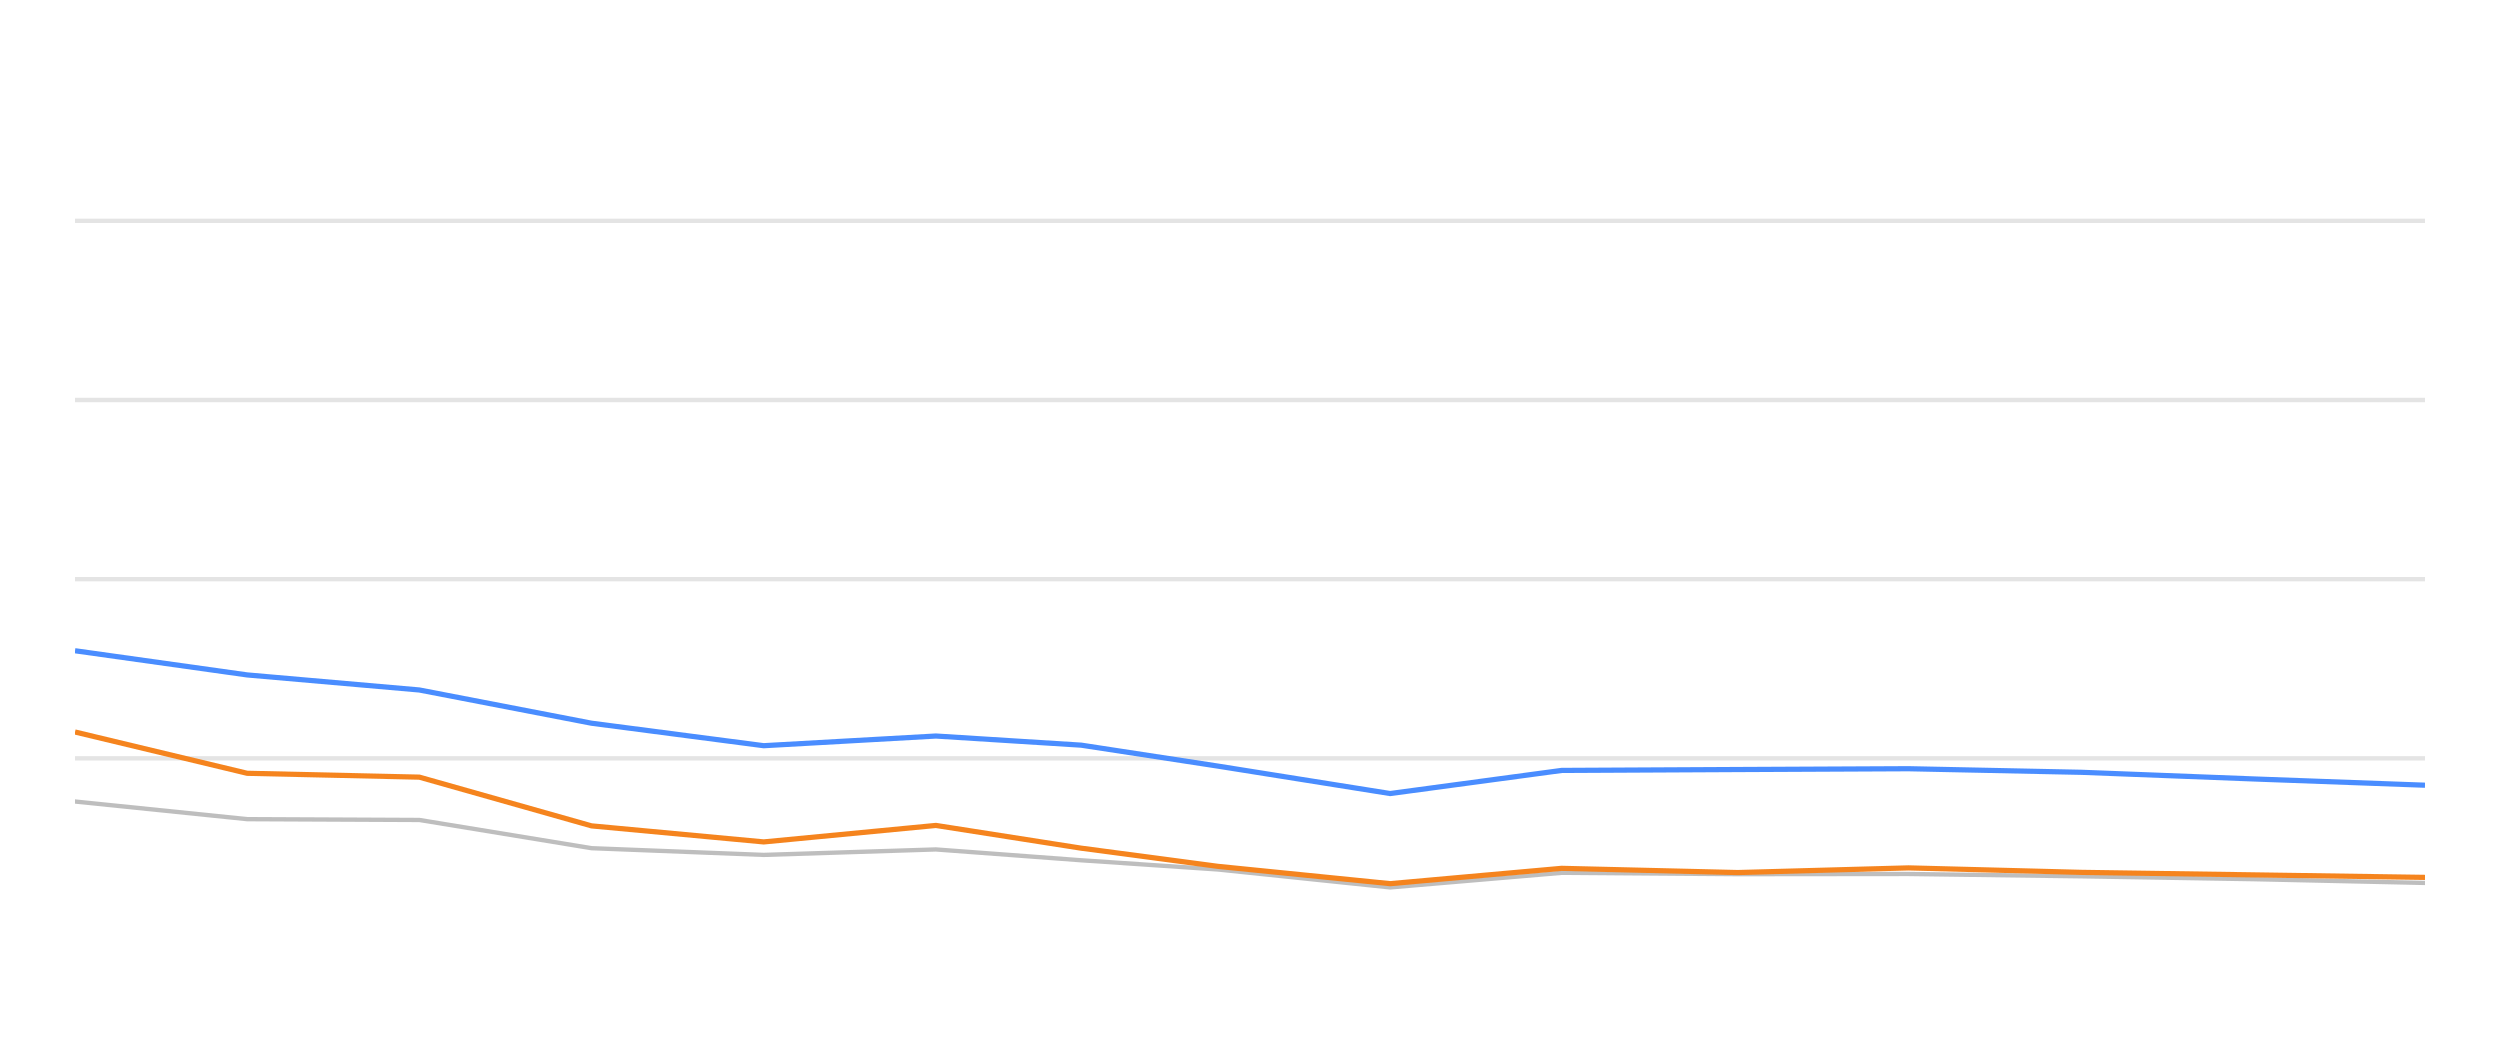
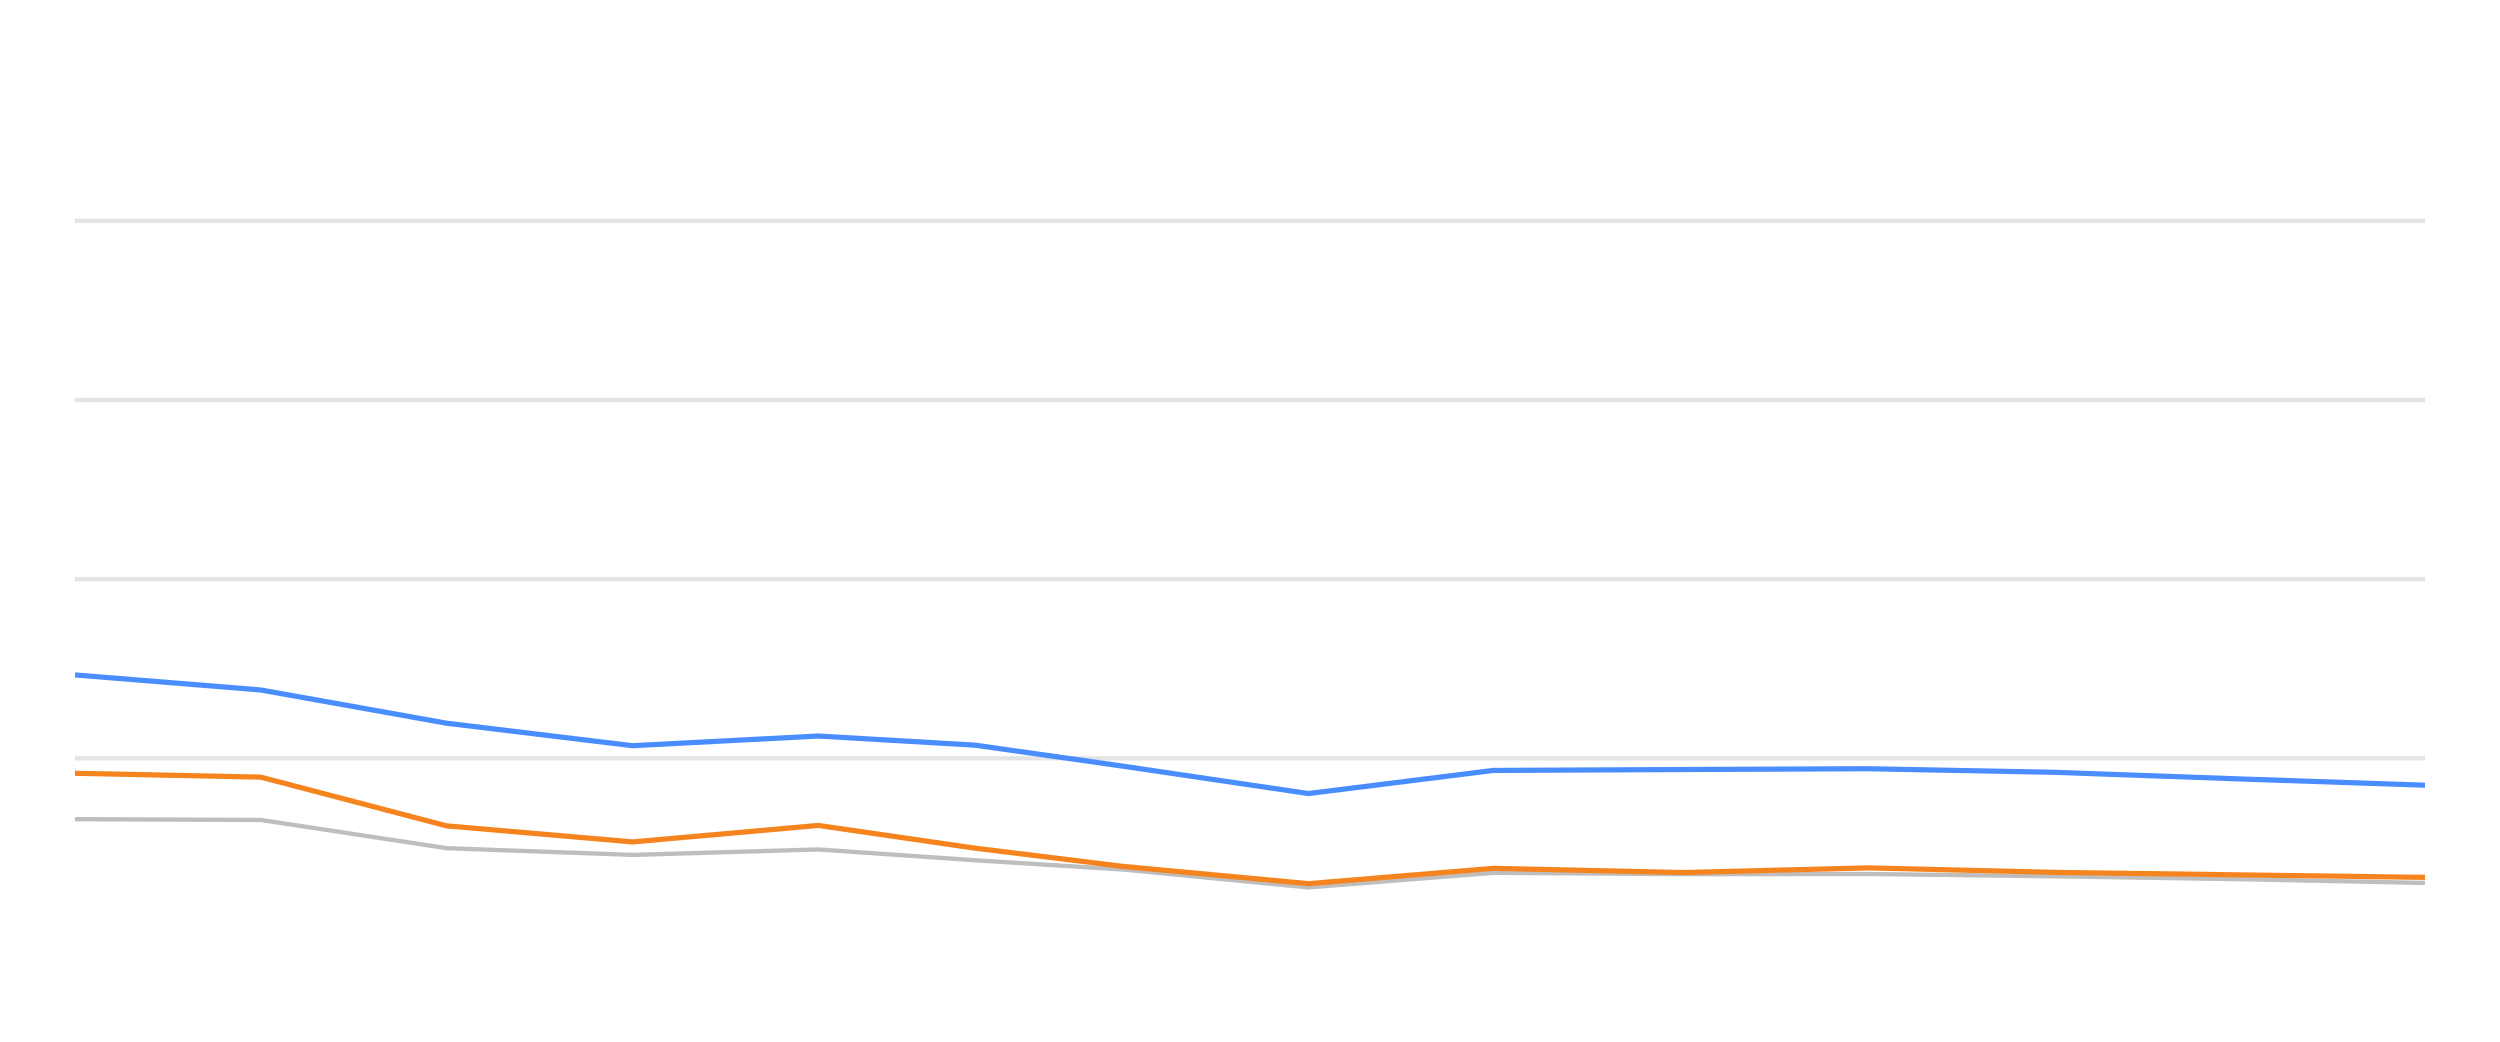
<svg xmlns="http://www.w3.org/2000/svg" width="288pt" height="120pt" viewBox="0 0 288 120" version="1.1">
  <defs>
    <style type="text/css">*{stroke-linejoin: round; stroke-linecap: butt}</style>
  </defs>
  <g id="figure_1">
    <g id="patch_1">
      <path d="M 0 120  L 288 120  L 288 0  L 0 0  L 0 120  z " style="fill: none; opacity: 0" />
    </g>
    <g id="axes_1">
      <g id="patch_2">
        <path d="M 8.64 108  L 279.36 108  L 279.36 4.8  L 8.64 4.8  L 8.64 108  z " style="fill: none" />
      </g>
      <g id="matplotlib.axis_1" />
      <g id="matplotlib.axis_2" />
      <g id="line2d_1">
-         <path d="M 8.64 87.36  L 279.36 87.36  " clip-path="url(#pa5d81ada11)" style="fill: none; stroke: #b2b2b2; stroke-opacity: 0.35; stroke-width: 0.5; stroke-linecap: square" />
+         <path d="M 8.64 87.36  L 279.36 87.36  " clip-path="url(#p4b3871f5be)" style="fill: none; stroke: #b2b2b2; stroke-opacity: 0.35; stroke-width: 0.5; stroke-linecap: square" />
      </g>
      <g id="line2d_2">
-         <path d="M 8.64 66.72  L 279.36 66.72  " clip-path="url(#pa5d81ada11)" style="fill: none; stroke: #b2b2b2; stroke-opacity: 0.35; stroke-width: 0.5; stroke-linecap: square" />
+         <path d="M 8.64 66.72  L 279.36 66.72  " clip-path="url(#p4b3871f5be)" style="fill: none; stroke: #b2b2b2; stroke-opacity: 0.35; stroke-width: 0.5; stroke-linecap: square" />
      </g>
      <g id="line2d_3">
-         <path d="M 8.64 46.08  L 279.36 46.08  " clip-path="url(#pa5d81ada11)" style="fill: none; stroke: #b2b2b2; stroke-opacity: 0.35; stroke-width: 0.5; stroke-linecap: square" />
+         <path d="M 8.64 46.08  L 279.36 46.08  " clip-path="url(#p4b3871f5be)" style="fill: none; stroke: #b2b2b2; stroke-opacity: 0.35; stroke-width: 0.5; stroke-linecap: square" />
      </g>
      <g id="line2d_4">
-         <path d="M 8.64 25.44  L 279.36 25.44  " clip-path="url(#pa5d81ada11)" style="fill: none; stroke: #b2b2b2; stroke-opacity: 0.35; stroke-width: 0.5; stroke-linecap: square" />
+         <path d="M 8.64 25.44  L 279.36 25.44  " clip-path="url(#p4b3871f5be)" style="fill: none; stroke: #b2b2b2; stroke-opacity: 0.35; stroke-width: 0.5; stroke-linecap: square" />
      </g>
      <g id="line2d_5">
-         <path d="M 8.64 92.334  L 28.475 94.367  L 48.31 94.46  L 68.144 97.711  L 87.979 98.485  L 107.814 97.855  L 124.559 99.104  L 140.321 100.167  L 160.146 102.231  L 179.896 100.549  L 200.184 100.704  L 219.855 100.683  L 239.803 100.951  L 259.597 101.282  L 279.36 101.715  " clip-path="url(#pa5d81ada11)" style="fill: none; stroke: #bebebe; stroke-width: 0.5; stroke-linecap: round" />
+         <path d="M 8.64 94.367  L 30.043 94.46  L 51.446 97.711  L 72.849 98.485  L 94.252 97.855  L 112.32 99.104  L 129.329 100.167  L 150.721 102.231  L 172.032 100.549  L 193.924 100.704  L 215.151 100.683  L 236.676 100.951  L 258.034 101.282  L 279.36 101.715  " clip-path="url(#p4b3871f5be)" style="fill: none; stroke: #bebebe; stroke-width: 0.5; stroke-linecap: round" />
      </g>
      <g id="line2d_6">
-         <path d="M 8.64 74.966  L 28.475 77.752  L 48.31 79.486  L 68.144 83.315  L 87.979 85.905  L 107.814 84.79  L 124.559 85.843  L 140.321 88.258  L 160.146 91.416  L 179.896 88.753  L 200.184 88.65  L 219.855 88.557  L 239.803 88.97  L 259.597 89.734  L 279.36 90.456  " clip-path="url(#pa5d81ada11)" style="fill: none; stroke: #4a8dff; stroke-width: 0.6" />
+         <path d="M 8.64 77.752  L 30.043 79.486  L 51.446 83.315  L 72.849 85.905  L 94.252 84.79  L 112.32 85.843  L 129.329 88.258  L 150.721 91.416  L 172.032 88.753  L 193.924 88.65  L 215.151 88.557  L 236.676 88.97  L 258.034 89.734  L 279.36 90.456  " clip-path="url(#p4b3871f5be)" style="fill: none; stroke: #4a8dff; stroke-width: 0.6" />
      </g>
      <g id="line2d_7">
-         <path d="M 8.64 84.326  L 28.475 89.083  L 48.31 89.527  L 68.144 95.141  L 87.979 96.989  L 107.814 95.09  L 124.559 97.711  L 140.321 99.806  L 160.146 101.798  L 179.896 100.033  L 200.184 100.518  L 219.855 99.981  L 239.803 100.497  L 259.597 100.786  L 279.36 101.075  " clip-path="url(#pa5d81ada11)" style="fill: none; stroke: #f5841e; stroke-width: 0.6" />
+         <path d="M 8.64 89.083  L 30.043 89.527  L 51.446 95.141  L 72.849 96.989  L 94.252 95.09  L 112.32 97.711  L 129.329 99.806  L 150.721 101.798  L 172.032 100.033  L 193.924 100.518  L 215.151 99.981  L 236.676 100.497  L 258.034 100.786  L 279.36 101.075  " clip-path="url(#p4b3871f5be)" style="fill: none; stroke: #f5841e; stroke-width: 0.6" />
      </g>
    </g>
  </g>
  <defs>
-     <clipPath id="pa5d81ada11">
+     <clipPath id="p4b3871f5be">
      <rect x="8.64" y="4.8" width="270.72" height="103.2" />
    </clipPath>
  </defs>
</svg>
